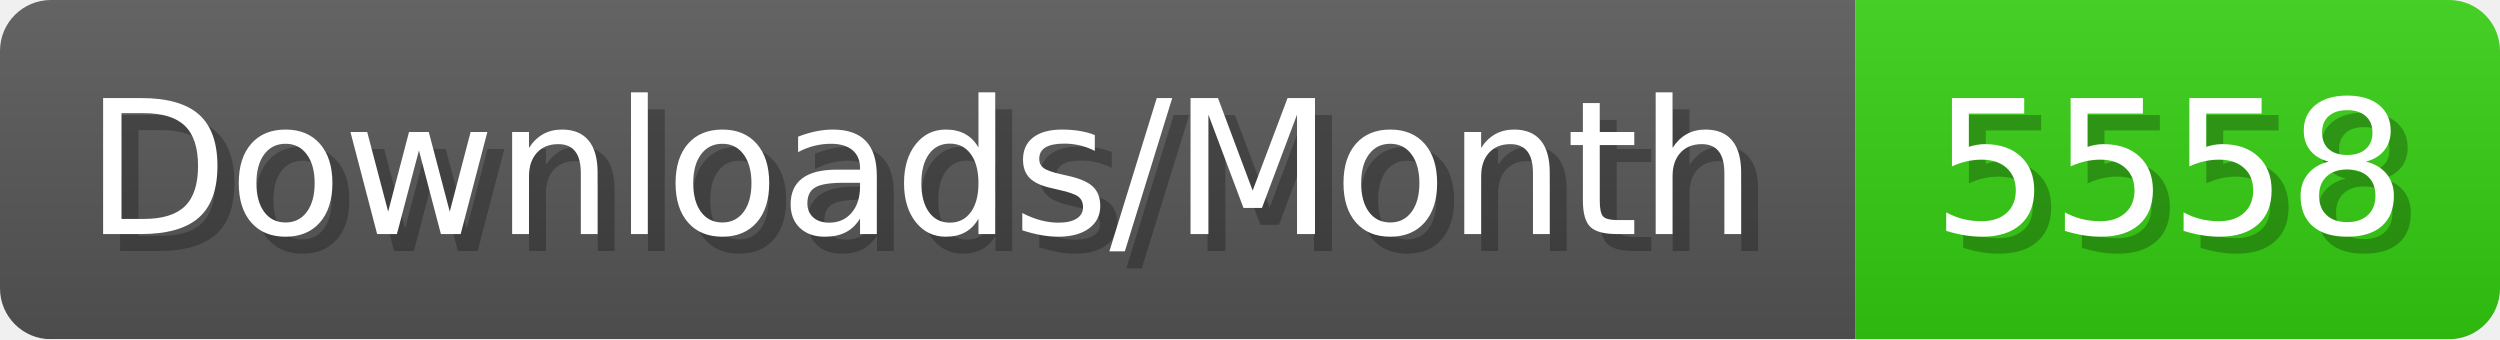
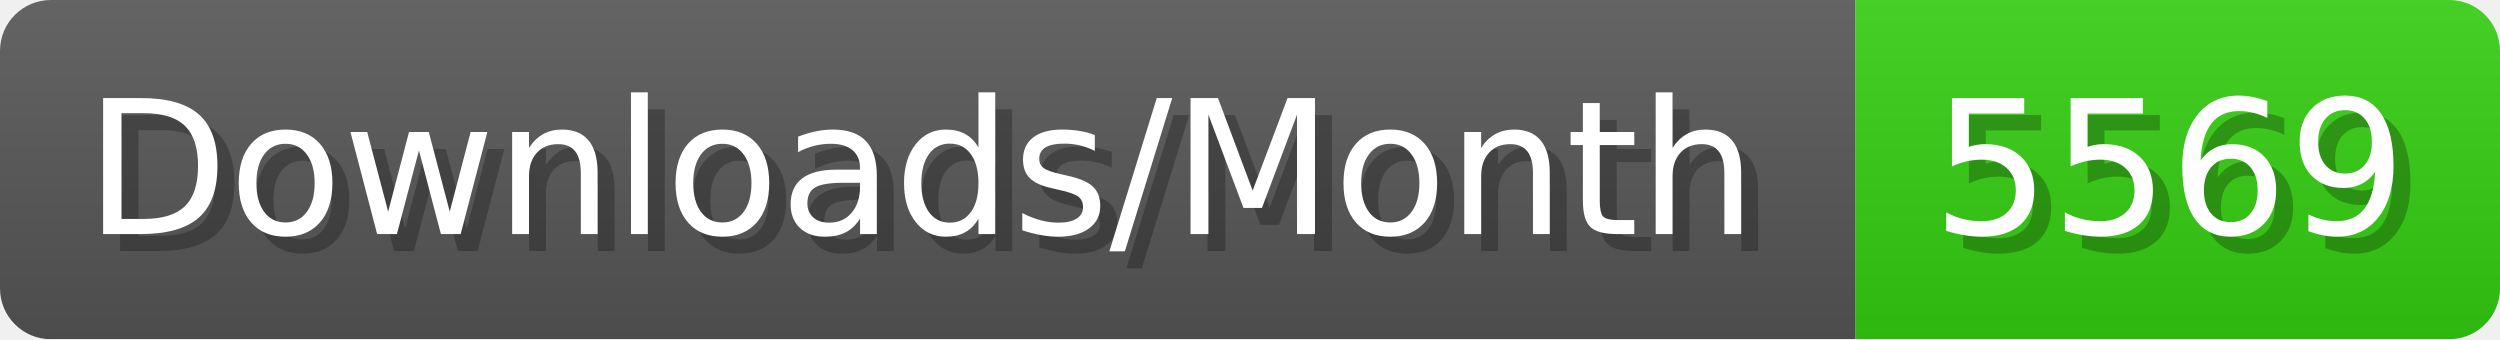
- <svg xmlns="http://www.w3.org/2000/svg" width="147.4" height="20" viewBox="0 0 1474 200" role="img" aria-label="Downloads/Month: 5558">
+ <svg xmlns="http://www.w3.org/2000/svg" width="147.4" height="20" viewBox="0 0 1474 200" role="img" aria-label="Downloads/Month: 5569">
  <linearGradient id="YlXUI" x2="0" y2="100%">
    <stop offset="0" stop-opacity=".1" stop-color="#EEE" />
    <stop offset="1" stop-opacity=".1" />
  </linearGradient>
  <mask id="JHhop">
    <rect width="1474" height="200" rx="30" fill="#FFF" />
  </mask>
  <g mask="url(#JHhop)">
    <rect width="1094" height="200" fill="#555" />
    <rect width="380" height="200" fill="#3C1" x="1094" />
    <rect width="1474" height="200" fill="url(#YlXUI)" />
  </g>
  <g aria-hidden="true" fill="#fff" text-anchor="start" font-family="Verdana,DejaVu Sans,sans-serif" font-size="110">
    <text x="60" y="148" textLength="994" fill="#000" opacity="0.25">Downloads/Month</text>
    <text x="50" y="138" textLength="994">Downloads/Month</text>
-     <text x="1149" y="148" textLength="280" fill="#000" opacity="0.25">5558</text>
-     <text x="1139" y="138" textLength="280">5558</text>
+     <text x="1149" y="148" textLength="280" fill="#000" opacity="0.25">5569</text>
+     <text x="1139" y="138" textLength="280">5569</text>
  </g>
</svg>
